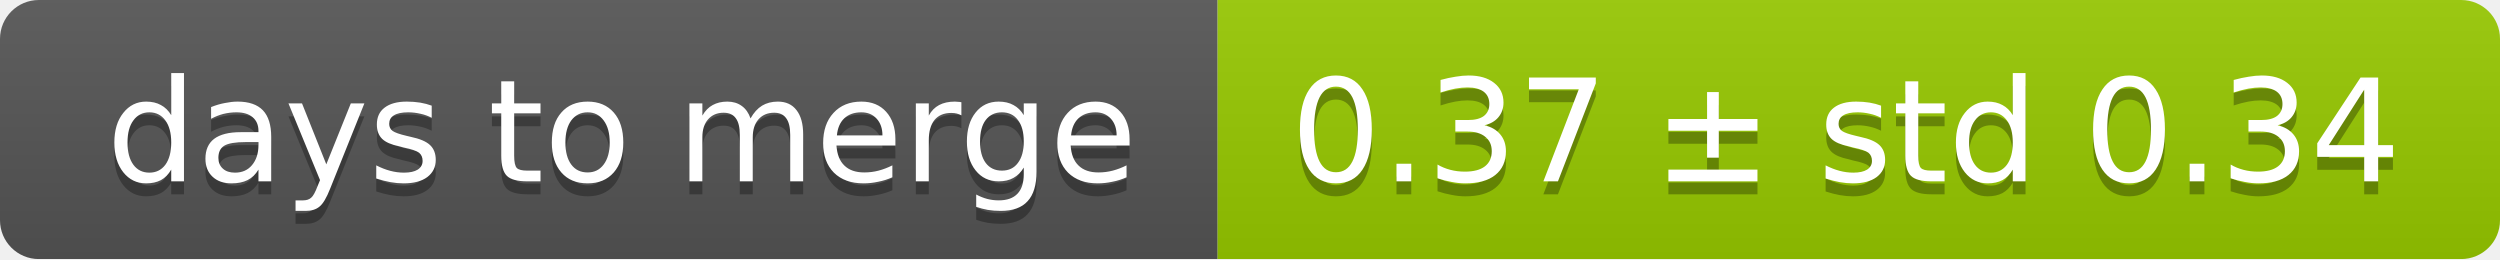
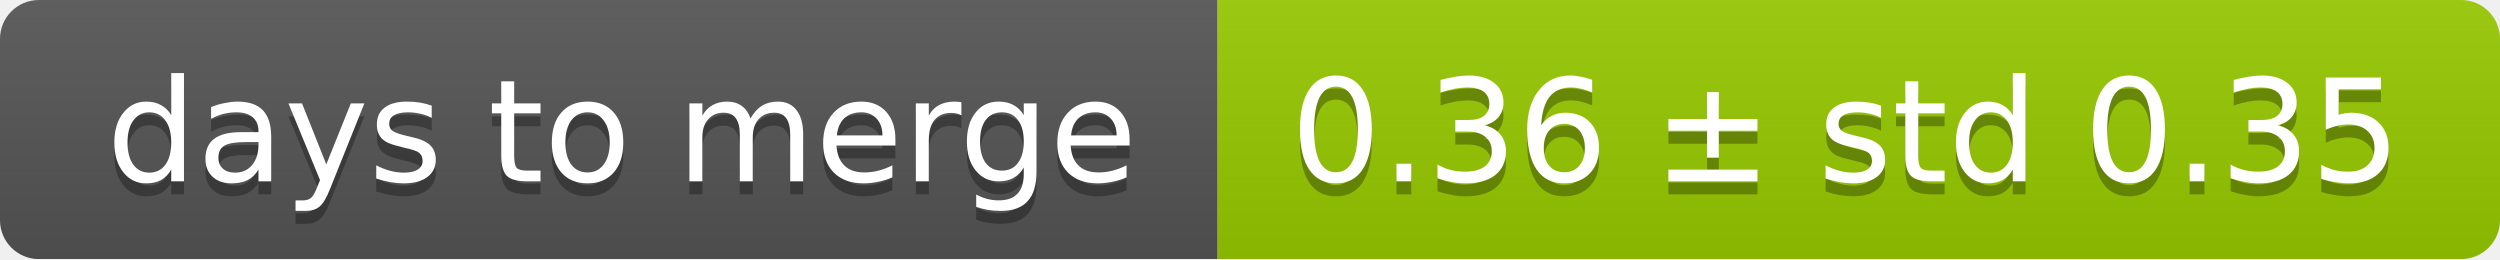
<svg xmlns="http://www.w3.org/2000/svg" width="193" height="20">
  <linearGradient id="smooth" x2="0" y2="100%">
    <stop offset="0" stop-color="#bbb" stop-opacity=".1" />
    <stop offset="1" stop-opacity=".1" />
  </linearGradient>
  <mask id="round">
    <rect width="193" height="20" rx="3" fill="#fff" />
  </mask>
  <g mask="url(#round)">
    <rect width="94" height="20" fill="#555" />
    <rect x="94" width="99" height="20" fill="#97ca00" />
    <rect width="193" height="20" fill="url(#smooth)" />
  </g>
  <g fill="#fff" text-anchor="middle" font-family="DejaVu Sans,Verdana,Geneva,sans-serif" font-size="11">
    <text x="48" y="15" fill="#010101" fill-opacity=".3">days to merge</text>
    <text x="48" y="14">days to merge</text>
-     <text x="142.5" y="15" fill="#010101" fill-opacity=".3">0.37 ± std 0.34</text>
-     <text x="142.5" y="14">0.37 ± std 0.34</text>
+     <text x="142.5" y="15" fill="#010101" fill-opacity=".3">0.36 ± std 0.35</text>
+     <text x="142.5" y="14">0.36 ± std 0.35</text>
  </g>
</svg>
